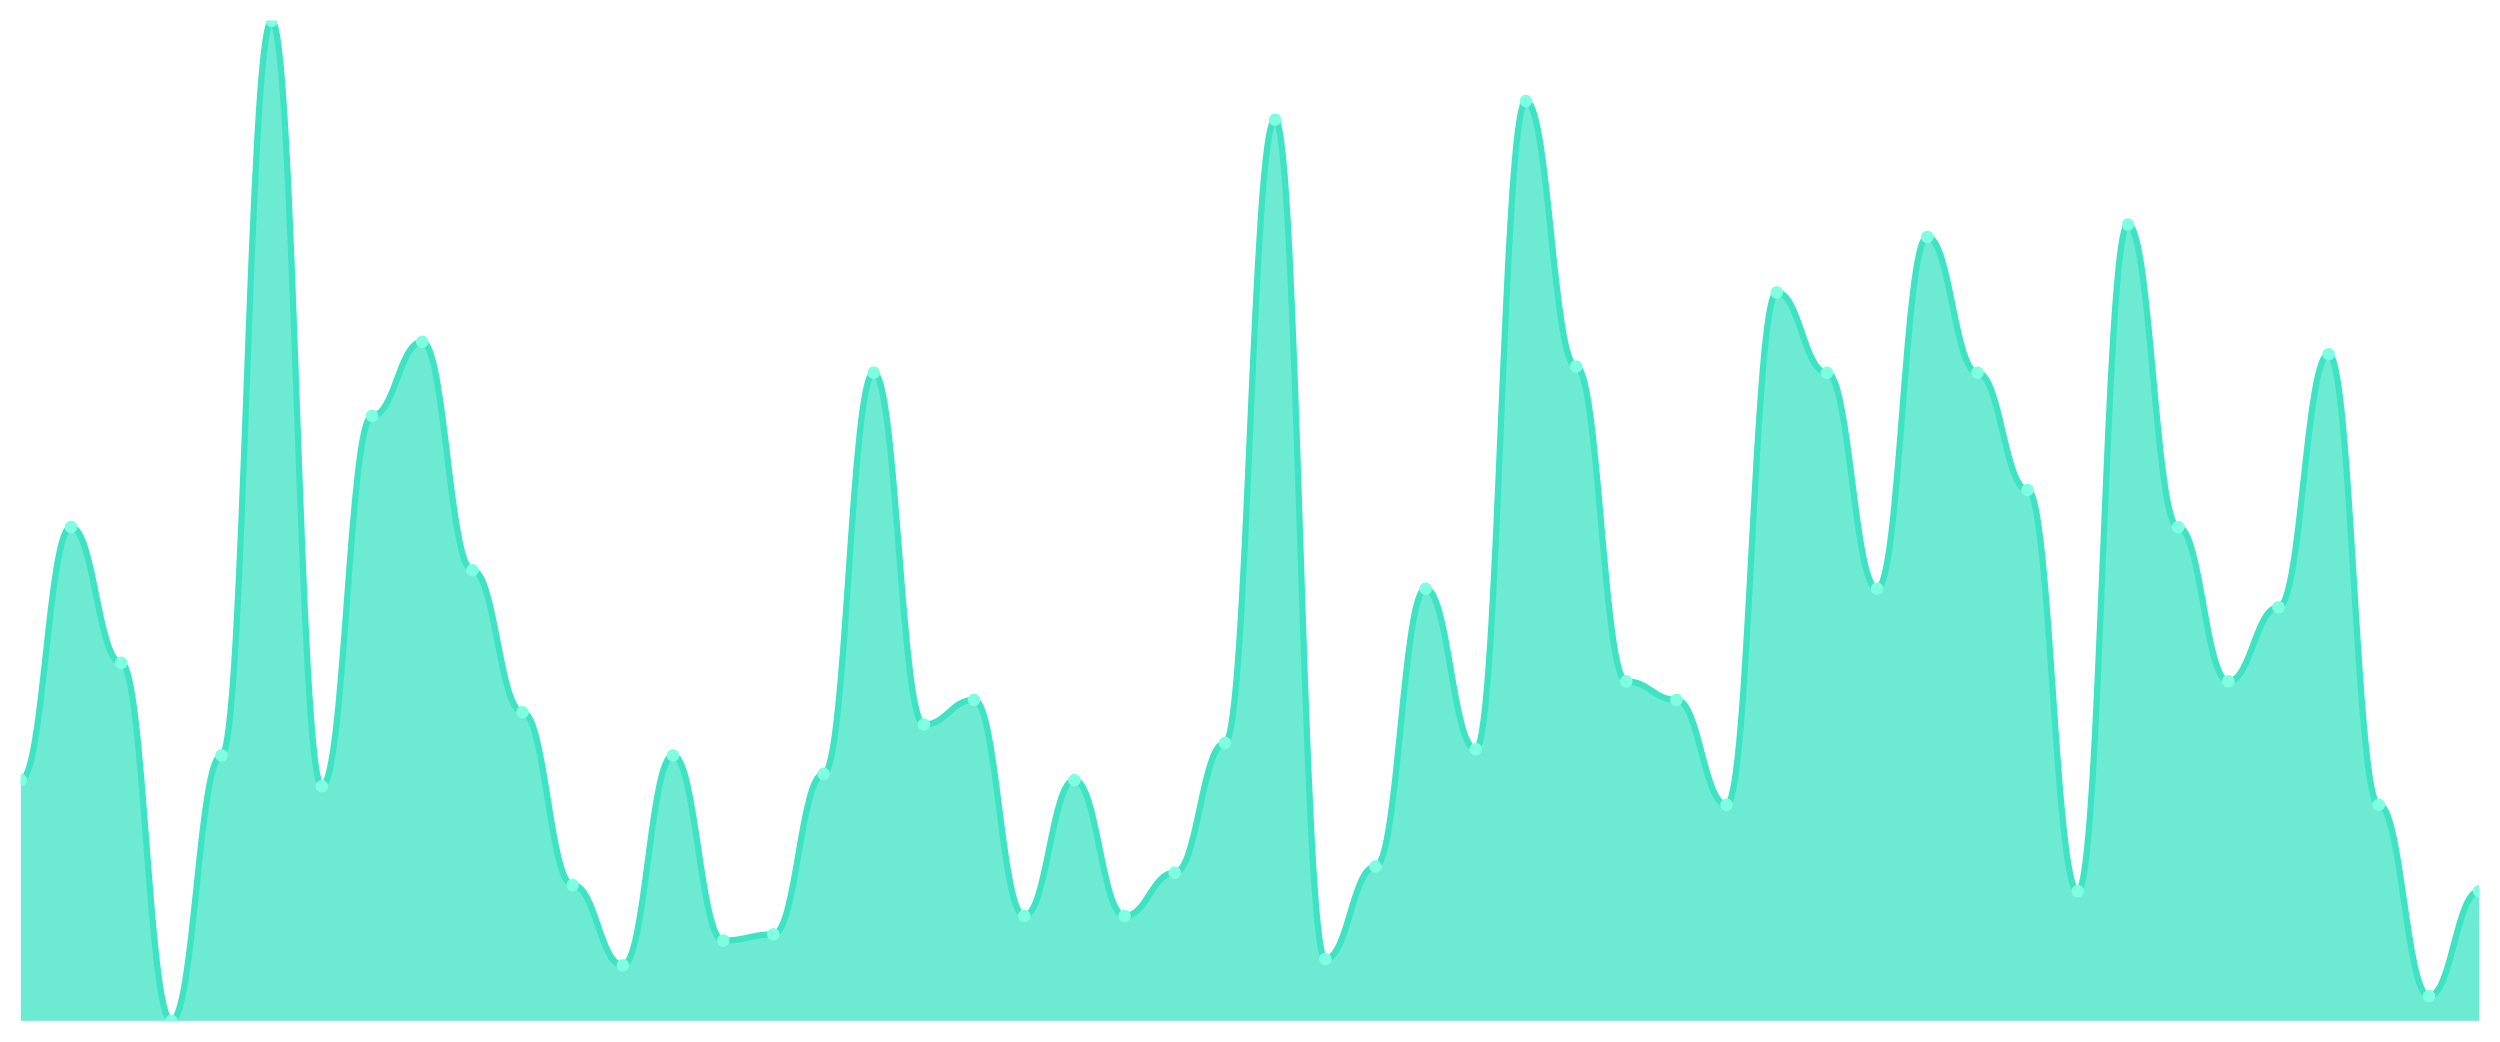
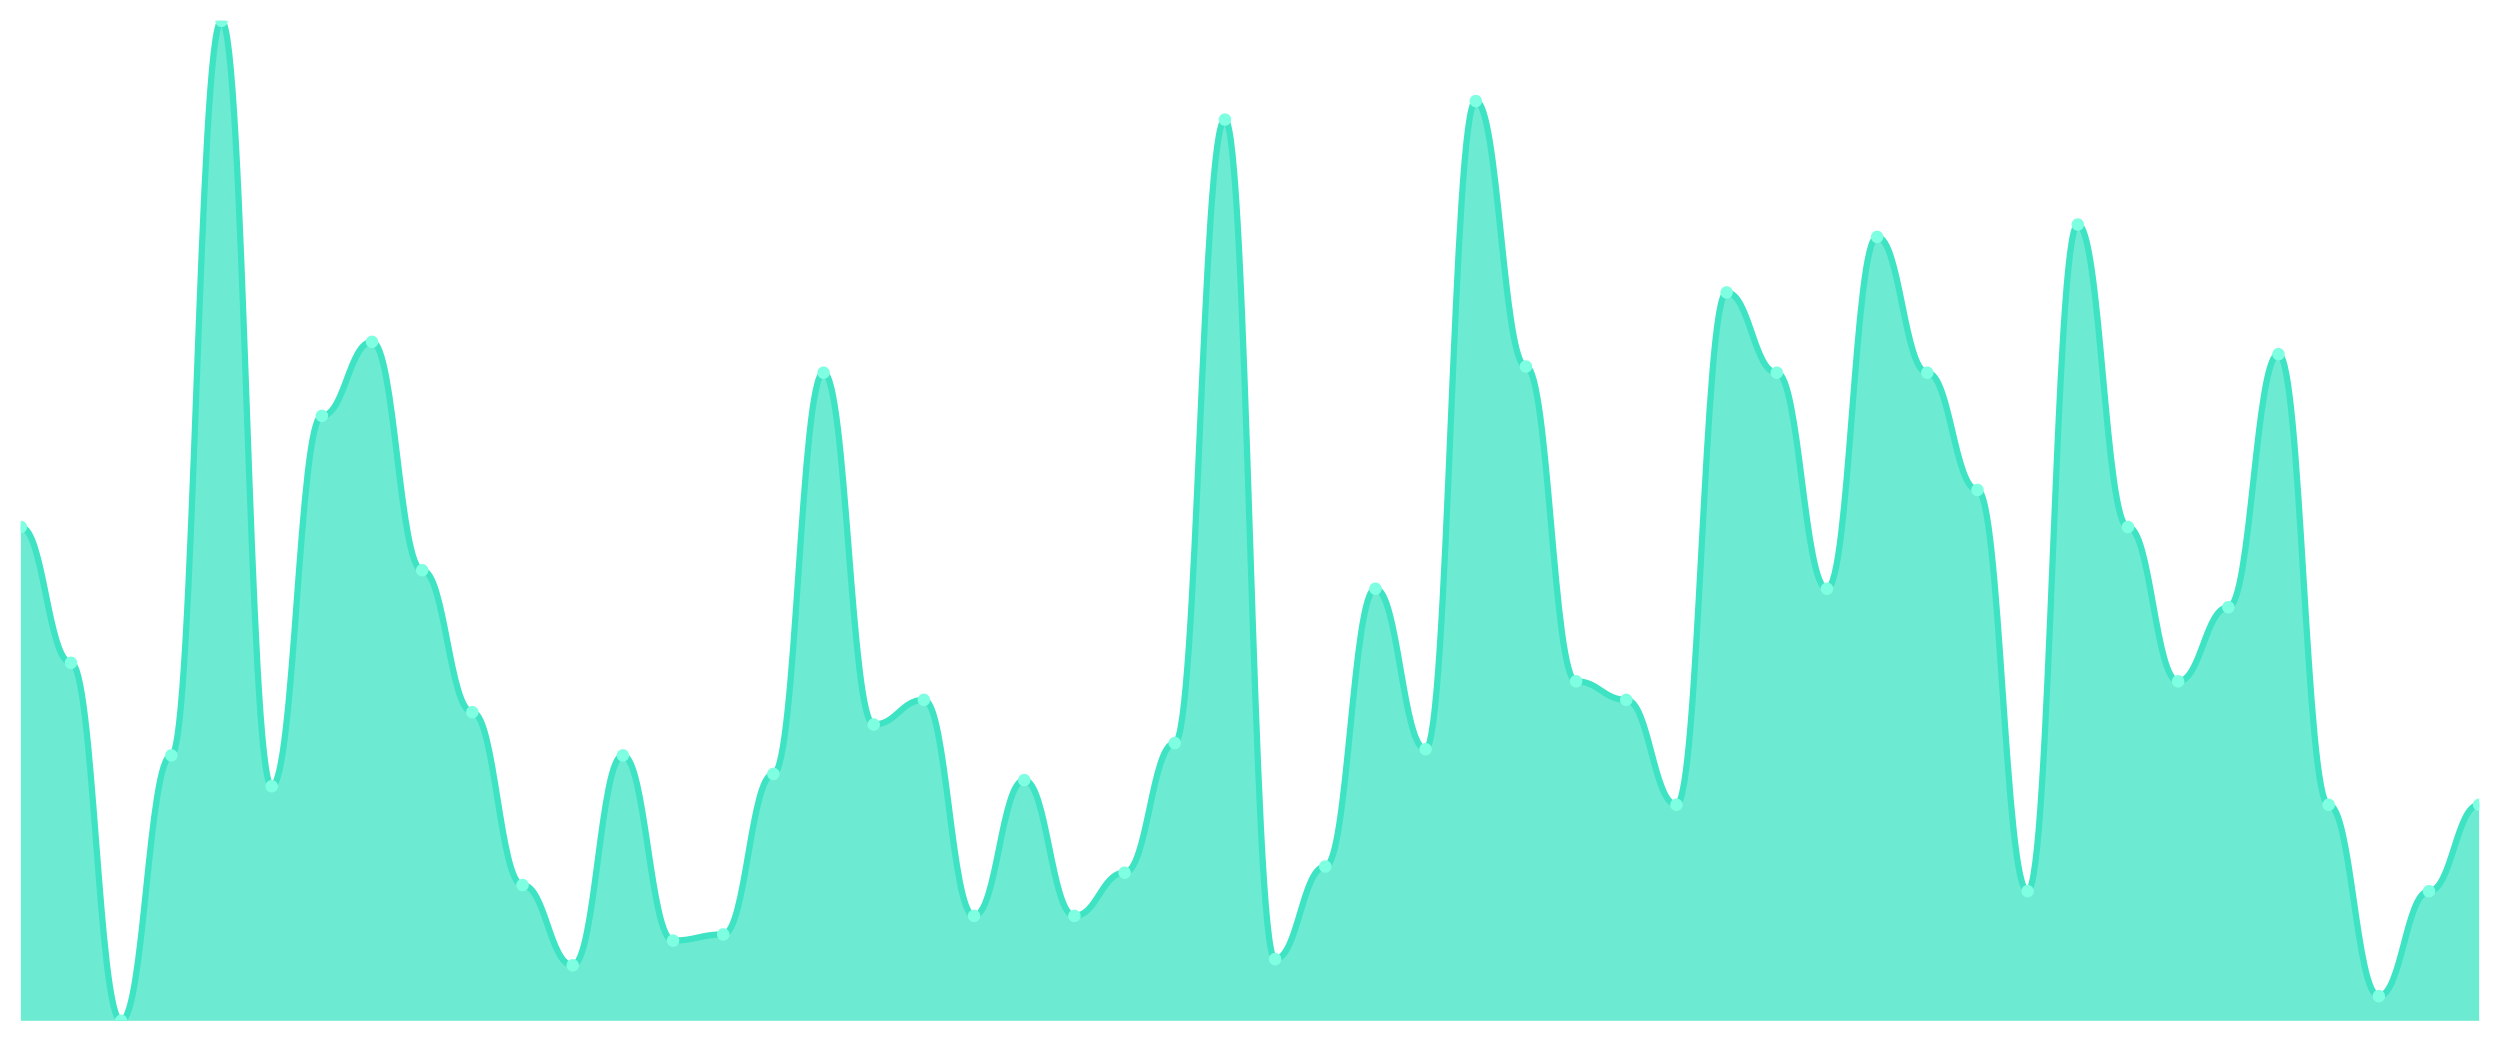
<svg xmlns="http://www.w3.org/2000/svg" viewBox="0 0 1200 500" width="1200" height="500">
  <defs>
    <clipPath id="c">
      <rect x="10" y="10" width="1180" height="480" />
    </clipPath>
  </defs>
  <rect width="1200" height="500" fill="none" />
  <g clip-path="url(#c)">
-     <path d="M 10,490 L 10,374.444 C 20.837,374.444 23.245,252.963 34.082,252.963 C 44.918,252.963 47.327,318.148 58.163,318.148 C 69,318.148 71.408,490 82.245,490 C 93.082,490 95.49,362.593 106.327,362.593 C 117.163,362.593 119.571,10 130.408,10 C 141.245,10 143.653,377.407 154.49,377.407 C 165.327,377.407 167.735,199.63 178.571,199.63 C 189.408,199.63 191.816,164.074 202.653,164.074 C 213.49,164.074 215.898,273.704 226.735,273.704 C 237.571,273.704 239.98,341.852 250.816,341.852 C 261.653,341.852 264.061,424.815 274.898,424.815 C 285.735,424.815 288.143,463.333 298.98,463.333 C 309.816,463.333 312.224,362.593 323.061,362.593 C 333.898,362.593 336.306,451.481 347.143,451.481 C 357.98,451.481 360.388,448.519 371.224,448.519 C 382.061,448.519 384.469,371.481 395.306,371.481 C 406.143,371.481 408.551,178.889 419.388,178.889 C 430.224,178.889 432.633,347.778 443.469,347.778 C 454.306,347.778 456.714,335.926 467.551,335.926 C 478.388,335.926 480.796,439.63 491.633,439.63 C 502.469,439.63 504.878,374.444 515.714,374.444 C 526.551,374.444 528.959,439.63 539.796,439.63 C 550.633,439.63 553.041,418.889 563.878,418.889 C 574.714,418.889 577.122,356.667 587.959,356.667 C 598.796,356.667 601.204,57.407 612.041,57.407 C 622.878,57.407 625.286,460.37 636.122,460.37 C 646.959,460.37 649.367,415.926 660.204,415.926 C 671.041,415.926 673.449,282.593 684.286,282.593 C 695.122,282.593 697.531,359.63 708.367,359.63 C 719.204,359.63 721.612,48.519 732.449,48.519 C 743.286,48.519 745.694,175.926 756.531,175.926 C 767.367,175.926 769.776,327.037 780.612,327.037 C 791.449,327.037 793.857,335.926 804.694,335.926 C 815.531,335.926 817.939,386.296 828.776,386.296 C 839.612,386.296 842.02,140.37 852.857,140.37 C 863.694,140.37 866.102,178.889 876.939,178.889 C 887.776,178.889 890.184,282.593 901.02,282.593 C 911.857,282.593 914.265,113.704 925.102,113.704 C 935.939,113.704 938.347,178.889 949.184,178.889 C 960.02,178.889 962.429,235.185 973.265,235.185 C 984.102,235.185 986.51,427.778 997.347,427.778 C 1008.184,427.778 1010.592,107.778 1021.429,107.778 C 1032.265,107.778 1034.673,252.963 1045.51,252.963 C 1056.347,252.963 1058.755,327.037 1069.592,327.037 C 1080.429,327.037 1082.837,291.481 1093.673,291.481 C 1104.51,291.481 1106.918,170 1117.755,170 C 1128.592,170 1131,386.296 1141.837,386.296 C 1152.673,386.296 1155.082,478.148 1165.918,478.148 C 1176.755,478.148 1179.163,427.778 1190,427.778 L 1190,490 Z" fill="rgba(61,227,195,0.75)" />
-     <path d="M 10,374.444 C 20.837,374.444 23.245,252.963 34.082,252.963 C 44.918,252.963 47.327,318.148 58.163,318.148 C 69,318.148 71.408,490 82.245,490 C 93.082,490 95.49,362.593 106.327,362.593 C 117.163,362.593 119.571,10 130.408,10 C 141.245,10 143.653,377.407 154.49,377.407 C 165.327,377.407 167.735,199.63 178.571,199.63 C 189.408,199.63 191.816,164.074 202.653,164.074 C 213.49,164.074 215.898,273.704 226.735,273.704 C 237.571,273.704 239.98,341.852 250.816,341.852 C 261.653,341.852 264.061,424.815 274.898,424.815 C 285.735,424.815 288.143,463.333 298.98,463.333 C 309.816,463.333 312.224,362.593 323.061,362.593 C 333.898,362.593 336.306,451.481 347.143,451.481 C 357.98,451.481 360.388,448.519 371.224,448.519 C 382.061,448.519 384.469,371.481 395.306,371.481 C 406.143,371.481 408.551,178.889 419.388,178.889 C 430.224,178.889 432.633,347.778 443.469,347.778 C 454.306,347.778 456.714,335.926 467.551,335.926 C 478.388,335.926 480.796,439.63 491.633,439.63 C 502.469,439.63 504.878,374.444 515.714,374.444 C 526.551,374.444 528.959,439.63 539.796,439.63 C 550.633,439.63 553.041,418.889 563.878,418.889 C 574.714,418.889 577.122,356.667 587.959,356.667 C 598.796,356.667 601.204,57.407 612.041,57.407 C 622.878,57.407 625.286,460.37 636.122,460.37 C 646.959,460.37 649.367,415.926 660.204,415.926 C 671.041,415.926 673.449,282.593 684.286,282.593 C 695.122,282.593 697.531,359.63 708.367,359.63 C 719.204,359.63 721.612,48.519 732.449,48.519 C 743.286,48.519 745.694,175.926 756.531,175.926 C 767.367,175.926 769.776,327.037 780.612,327.037 C 791.449,327.037 793.857,335.926 804.694,335.926 C 815.531,335.926 817.939,386.296 828.776,386.296 C 839.612,386.296 842.02,140.37 852.857,140.37 C 863.694,140.37 866.102,178.889 876.939,178.889 C 887.776,178.889 890.184,282.593 901.02,282.593 C 911.857,282.593 914.265,113.704 925.102,113.704 C 935.939,113.704 938.347,178.889 949.184,178.889 C 960.02,178.889 962.429,235.185 973.265,235.185 C 984.102,235.185 986.51,427.778 997.347,427.778 C 1008.184,427.778 1010.592,107.778 1021.429,107.778 C 1032.265,107.778 1034.673,252.963 1045.51,252.963 C 1056.347,252.963 1058.755,327.037 1069.592,327.037 C 1080.429,327.037 1082.837,291.481 1093.673,291.481 C 1104.51,291.481 1106.918,170 1117.755,170 C 1128.592,170 1131,386.296 1141.837,386.296 C 1152.673,386.296 1155.082,478.148 1165.918,478.148 C 1176.755,478.148 1179.163,427.778 1190,427.778" fill="none" stroke="#3de3c3" stroke-width="3" stroke-linecap="round" stroke-linejoin="round" />
-     <circle cx="10" cy="374.444" r="3" fill="#7fffe1" />
-     <circle cx="34.082" cy="252.963" r="3" fill="#7fffe1" />
-     <circle cx="58.163" cy="318.148" r="3" fill="#7fffe1" />
-     <circle cx="82.245" cy="490" r="3" fill="#7fffe1" />
-     <circle cx="106.327" cy="362.593" r="3" fill="#7fffe1" />
-     <circle cx="130.408" cy="10" r="3" fill="#7fffe1" />
-     <circle cx="154.49" cy="377.407" r="3" fill="#7fffe1" />
-     <circle cx="178.571" cy="199.63" r="3" fill="#7fffe1" />
-     <circle cx="202.653" cy="164.074" r="3" fill="#7fffe1" />
-     <circle cx="226.735" cy="273.704" r="3" fill="#7fffe1" />
-     <circle cx="250.816" cy="341.852" r="3" fill="#7fffe1" />
-     <circle cx="274.898" cy="424.815" r="3" fill="#7fffe1" />
-     <circle cx="298.98" cy="463.333" r="3" fill="#7fffe1" />
-     <circle cx="323.061" cy="362.593" r="3" fill="#7fffe1" />
-     <circle cx="347.143" cy="451.481" r="3" fill="#7fffe1" />
-     <circle cx="371.224" cy="448.519" r="3" fill="#7fffe1" />
-     <circle cx="395.306" cy="371.481" r="3" fill="#7fffe1" />
-     <circle cx="419.388" cy="178.889" r="3" fill="#7fffe1" />
-     <circle cx="443.469" cy="347.778" r="3" fill="#7fffe1" />
-     <circle cx="467.551" cy="335.926" r="3" fill="#7fffe1" />
-     <circle cx="491.633" cy="439.63" r="3" fill="#7fffe1" />
-     <circle cx="515.714" cy="374.444" r="3" fill="#7fffe1" />
-     <circle cx="539.796" cy="439.63" r="3" fill="#7fffe1" />
-     <circle cx="563.878" cy="418.889" r="3" fill="#7fffe1" />
-     <circle cx="587.959" cy="356.667" r="3" fill="#7fffe1" />
-     <circle cx="612.041" cy="57.407" r="3" fill="#7fffe1" />
-     <circle cx="636.122" cy="460.37" r="3" fill="#7fffe1" />
-     <circle cx="660.204" cy="415.926" r="3" fill="#7fffe1" />
-     <circle cx="684.286" cy="282.593" r="3" fill="#7fffe1" />
-     <circle cx="708.367" cy="359.63" r="3" fill="#7fffe1" />
-     <circle cx="732.449" cy="48.519" r="3" fill="#7fffe1" />
-     <circle cx="756.531" cy="175.926" r="3" fill="#7fffe1" />
-     <circle cx="780.612" cy="327.037" r="3" fill="#7fffe1" />
-     <circle cx="804.694" cy="335.926" r="3" fill="#7fffe1" />
-     <circle cx="828.776" cy="386.296" r="3" fill="#7fffe1" />
-     <circle cx="852.857" cy="140.37" r="3" fill="#7fffe1" />
-     <circle cx="876.939" cy="178.889" r="3" fill="#7fffe1" />
-     <circle cx="901.02" cy="282.593" r="3" fill="#7fffe1" />
-     <circle cx="925.102" cy="113.704" r="3" fill="#7fffe1" />
-     <circle cx="949.184" cy="178.889" r="3" fill="#7fffe1" />
-     <circle cx="973.265" cy="235.185" r="3" fill="#7fffe1" />
-     <circle cx="997.347" cy="427.778" r="3" fill="#7fffe1" />
-     <circle cx="1021.429" cy="107.778" r="3" fill="#7fffe1" />
-     <circle cx="1045.51" cy="252.963" r="3" fill="#7fffe1" />
-     <circle cx="1069.592" cy="327.037" r="3" fill="#7fffe1" />
-     <circle cx="1093.673" cy="291.481" r="3" fill="#7fffe1" />
-     <circle cx="1117.755" cy="170" r="3" fill="#7fffe1" />
-     <circle cx="1141.837" cy="386.296" r="3" fill="#7fffe1" />
-     <circle cx="1165.918" cy="478.148" r="3" fill="#7fffe1" />
-     <circle cx="1190" cy="427.778" r="3" fill="#7fffe1" />
+     <path d="M 10,490 L 10,252.963 C 20.837,252.963 23.245,318.148 34.082,318.148 C 44.918,318.148 47.327,490 58.163,490 C 69,490 71.408,362.593 82.245,362.593 C 93.082,362.593 95.49,10 106.327,10 C 117.163,10 119.571,377.407 130.408,377.407 C 141.245,377.407 143.653,199.63 154.49,199.63 C 165.327,199.63 167.735,164.074 178.571,164.074 C 189.408,164.074 191.816,273.704 202.653,273.704 C 213.49,273.704 215.898,341.852 226.735,341.852 C 237.571,341.852 239.98,424.815 250.816,424.815 C 261.653,424.815 264.061,463.333 274.898,463.333 C 285.735,463.333 288.143,362.593 298.98,362.593 C 309.816,362.593 312.224,451.481 323.061,451.481 C 333.898,451.481 336.306,448.519 347.143,448.519 C 357.98,448.519 360.388,371.481 371.224,371.481 C 382.061,371.481 384.469,178.889 395.306,178.889 C 406.143,178.889 408.551,347.778 419.388,347.778 C 430.224,347.778 432.633,335.926 443.469,335.926 C 454.306,335.926 456.714,439.63 467.551,439.63 C 478.388,439.63 480.796,374.444 491.633,374.444 C 502.469,374.444 504.878,439.63 515.714,439.63 C 526.551,439.63 528.959,418.889 539.796,418.889 C 550.633,418.889 553.041,356.667 563.878,356.667 C 574.714,356.667 577.122,57.407 587.959,57.407 C 598.796,57.407 601.204,460.37 612.041,460.37 C 622.878,460.37 625.286,415.926 636.122,415.926 C 646.959,415.926 649.367,282.593 660.204,282.593 C 671.041,282.593 673.449,359.63 684.286,359.63 C 695.122,359.63 697.531,48.519 708.367,48.519 C 719.204,48.519 721.612,175.926 732.449,175.926 C 743.286,175.926 745.694,327.037 756.531,327.037 C 767.367,327.037 769.776,335.926 780.612,335.926 C 791.449,335.926 793.857,386.296 804.694,386.296 C 815.531,386.296 817.939,140.37 828.776,140.37 C 839.612,140.37 842.02,178.889 852.857,178.889 C 863.694,178.889 866.102,282.593 876.939,282.593 C 887.776,282.593 890.184,113.704 901.02,113.704 C 911.857,113.704 914.265,178.889 925.102,178.889 C 935.939,178.889 938.347,235.185 949.184,235.185 C 960.02,235.185 962.429,427.778 973.265,427.778 C 984.102,427.778 986.51,107.778 997.347,107.778 C 1008.184,107.778 1010.592,252.963 1021.429,252.963 C 1032.265,252.963 1034.673,327.037 1045.51,327.037 C 1056.347,327.037 1058.755,291.481 1069.592,291.481 C 1080.429,291.481 1082.837,170 1093.673,170 C 1104.51,170 1106.918,386.296 1117.755,386.296 C 1128.592,386.296 1131,478.148 1141.837,478.148 C 1152.673,478.148 1155.082,427.778 1165.918,427.778 C 1176.755,427.778 1179.163,386.296 1190,386.296 L 1190,490 Z" fill="rgba(61,227,195,0.75)" />
+     <path d="M 10,252.963 C 20.837,252.963 23.245,318.148 34.082,318.148 C 44.918,318.148 47.327,490 58.163,490 C 69,490 71.408,362.593 82.245,362.593 C 93.082,362.593 95.49,10 106.327,10 C 117.163,10 119.571,377.407 130.408,377.407 C 141.245,377.407 143.653,199.63 154.49,199.63 C 165.327,199.63 167.735,164.074 178.571,164.074 C 189.408,164.074 191.816,273.704 202.653,273.704 C 213.49,273.704 215.898,341.852 226.735,341.852 C 237.571,341.852 239.98,424.815 250.816,424.815 C 261.653,424.815 264.061,463.333 274.898,463.333 C 285.735,463.333 288.143,362.593 298.98,362.593 C 309.816,362.593 312.224,451.481 323.061,451.481 C 333.898,451.481 336.306,448.519 347.143,448.519 C 357.98,448.519 360.388,371.481 371.224,371.481 C 382.061,371.481 384.469,178.889 395.306,178.889 C 406.143,178.889 408.551,347.778 419.388,347.778 C 430.224,347.778 432.633,335.926 443.469,335.926 C 454.306,335.926 456.714,439.63 467.551,439.63 C 478.388,439.63 480.796,374.444 491.633,374.444 C 502.469,374.444 504.878,439.63 515.714,439.63 C 526.551,439.63 528.959,418.889 539.796,418.889 C 550.633,418.889 553.041,356.667 563.878,356.667 C 574.714,356.667 577.122,57.407 587.959,57.407 C 598.796,57.407 601.204,460.37 612.041,460.37 C 622.878,460.37 625.286,415.926 636.122,415.926 C 646.959,415.926 649.367,282.593 660.204,282.593 C 671.041,282.593 673.449,359.63 684.286,359.63 C 695.122,359.63 697.531,48.519 708.367,48.519 C 719.204,48.519 721.612,175.926 732.449,175.926 C 743.286,175.926 745.694,327.037 756.531,327.037 C 767.367,327.037 769.776,335.926 780.612,335.926 C 791.449,335.926 793.857,386.296 804.694,386.296 C 815.531,386.296 817.939,140.37 828.776,140.37 C 839.612,140.37 842.02,178.889 852.857,178.889 C 863.694,178.889 866.102,282.593 876.939,282.593 C 887.776,282.593 890.184,113.704 901.02,113.704 C 911.857,113.704 914.265,178.889 925.102,178.889 C 935.939,178.889 938.347,235.185 949.184,235.185 C 960.02,235.185 962.429,427.778 973.265,427.778 C 984.102,427.778 986.51,107.778 997.347,107.778 C 1008.184,107.778 1010.592,252.963 1021.429,252.963 C 1032.265,252.963 1034.673,327.037 1045.51,327.037 C 1056.347,327.037 1058.755,291.481 1069.592,291.481 C 1080.429,291.481 1082.837,170 1093.673,170 C 1104.51,170 1106.918,386.296 1117.755,386.296 C 1128.592,386.296 1131,478.148 1141.837,478.148 C 1152.673,478.148 1155.082,427.778 1165.918,427.778 C 1176.755,427.778 1179.163,386.296 1190,386.296" fill="none" stroke="#3de3c3" stroke-width="3" stroke-linecap="round" stroke-linejoin="round" />
+     <circle cx="10" cy="252.963" r="3" fill="#7fffe1" />
+     <circle cx="34.082" cy="318.148" r="3" fill="#7fffe1" />
+     <circle cx="58.163" cy="490" r="3" fill="#7fffe1" />
+     <circle cx="82.245" cy="362.593" r="3" fill="#7fffe1" />
+     <circle cx="106.327" cy="10" r="3" fill="#7fffe1" />
+     <circle cx="130.408" cy="377.407" r="3" fill="#7fffe1" />
+     <circle cx="154.49" cy="199.63" r="3" fill="#7fffe1" />
+     <circle cx="178.571" cy="164.074" r="3" fill="#7fffe1" />
+     <circle cx="202.653" cy="273.704" r="3" fill="#7fffe1" />
+     <circle cx="226.735" cy="341.852" r="3" fill="#7fffe1" />
+     <circle cx="250.816" cy="424.815" r="3" fill="#7fffe1" />
+     <circle cx="274.898" cy="463.333" r="3" fill="#7fffe1" />
+     <circle cx="298.98" cy="362.593" r="3" fill="#7fffe1" />
+     <circle cx="323.061" cy="451.481" r="3" fill="#7fffe1" />
+     <circle cx="347.143" cy="448.519" r="3" fill="#7fffe1" />
+     <circle cx="371.224" cy="371.481" r="3" fill="#7fffe1" />
+     <circle cx="395.306" cy="178.889" r="3" fill="#7fffe1" />
+     <circle cx="419.388" cy="347.778" r="3" fill="#7fffe1" />
+     <circle cx="443.469" cy="335.926" r="3" fill="#7fffe1" />
+     <circle cx="467.551" cy="439.63" r="3" fill="#7fffe1" />
+     <circle cx="491.633" cy="374.444" r="3" fill="#7fffe1" />
+     <circle cx="515.714" cy="439.63" r="3" fill="#7fffe1" />
+     <circle cx="539.796" cy="418.889" r="3" fill="#7fffe1" />
+     <circle cx="563.878" cy="356.667" r="3" fill="#7fffe1" />
+     <circle cx="587.959" cy="57.407" r="3" fill="#7fffe1" />
+     <circle cx="612.041" cy="460.37" r="3" fill="#7fffe1" />
+     <circle cx="636.122" cy="415.926" r="3" fill="#7fffe1" />
+     <circle cx="660.204" cy="282.593" r="3" fill="#7fffe1" />
+     <circle cx="684.286" cy="359.63" r="3" fill="#7fffe1" />
+     <circle cx="708.367" cy="48.519" r="3" fill="#7fffe1" />
+     <circle cx="732.449" cy="175.926" r="3" fill="#7fffe1" />
+     <circle cx="756.531" cy="327.037" r="3" fill="#7fffe1" />
+     <circle cx="780.612" cy="335.926" r="3" fill="#7fffe1" />
+     <circle cx="804.694" cy="386.296" r="3" fill="#7fffe1" />
+     <circle cx="828.776" cy="140.37" r="3" fill="#7fffe1" />
+     <circle cx="852.857" cy="178.889" r="3" fill="#7fffe1" />
+     <circle cx="876.939" cy="282.593" r="3" fill="#7fffe1" />
+     <circle cx="901.02" cy="113.704" r="3" fill="#7fffe1" />
+     <circle cx="925.102" cy="178.889" r="3" fill="#7fffe1" />
+     <circle cx="949.184" cy="235.185" r="3" fill="#7fffe1" />
+     <circle cx="973.265" cy="427.778" r="3" fill="#7fffe1" />
+     <circle cx="997.347" cy="107.778" r="3" fill="#7fffe1" />
+     <circle cx="1021.429" cy="252.963" r="3" fill="#7fffe1" />
+     <circle cx="1045.51" cy="327.037" r="3" fill="#7fffe1" />
+     <circle cx="1069.592" cy="291.481" r="3" fill="#7fffe1" />
+     <circle cx="1093.673" cy="170" r="3" fill="#7fffe1" />
+     <circle cx="1117.755" cy="386.296" r="3" fill="#7fffe1" />
+     <circle cx="1141.837" cy="478.148" r="3" fill="#7fffe1" />
+     <circle cx="1165.918" cy="427.778" r="3" fill="#7fffe1" />
+     <circle cx="1190" cy="386.296" r="3" fill="#7fffe1" />
  </g>
</svg>
